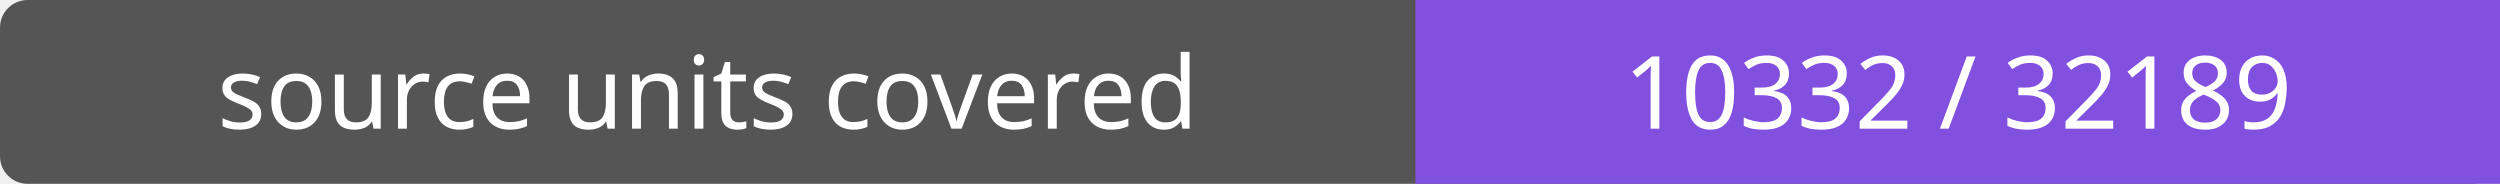
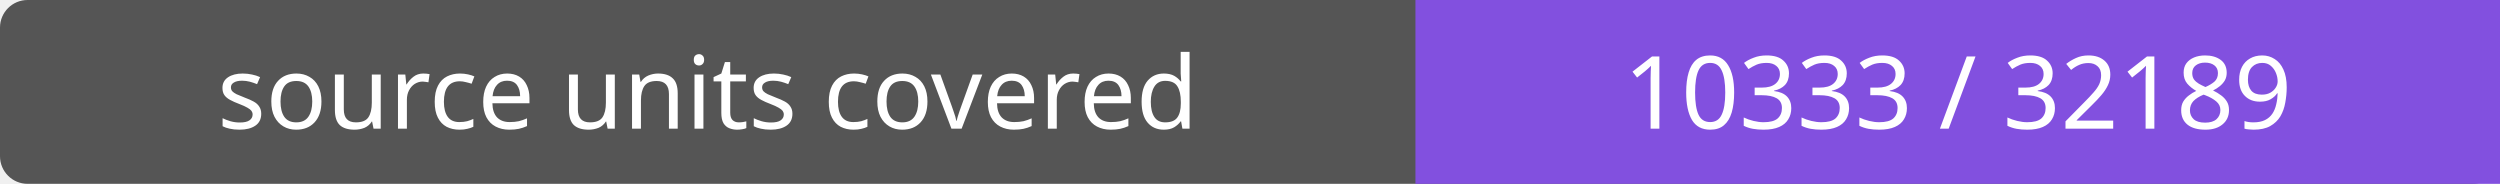
- <svg xmlns="http://www.w3.org/2000/svg" width="272" height="20" role="img" aria-label="source units covered: 10332 / 32189">
+ <svg xmlns="http://www.w3.org/2000/svg" width="272" height="20" role="img" aria-label="source units covered: 10333 / 32189">
  <rect width="272" height="20" rx="3" fill="#555" />
  <path fill="#8250df" d="M154 0h118v20H154z" />
  <g fill="#fff" text-anchor="middle" font-family="Verdana,sans-serif" font-size="11">
    <text x="77.0" y="14">source units covered</text>
-     <text x="213.0" y="14">10332 / 32189</text>
+     <text x="213.0" y="14">10333 / 32189</text>
  </g>
</svg>
